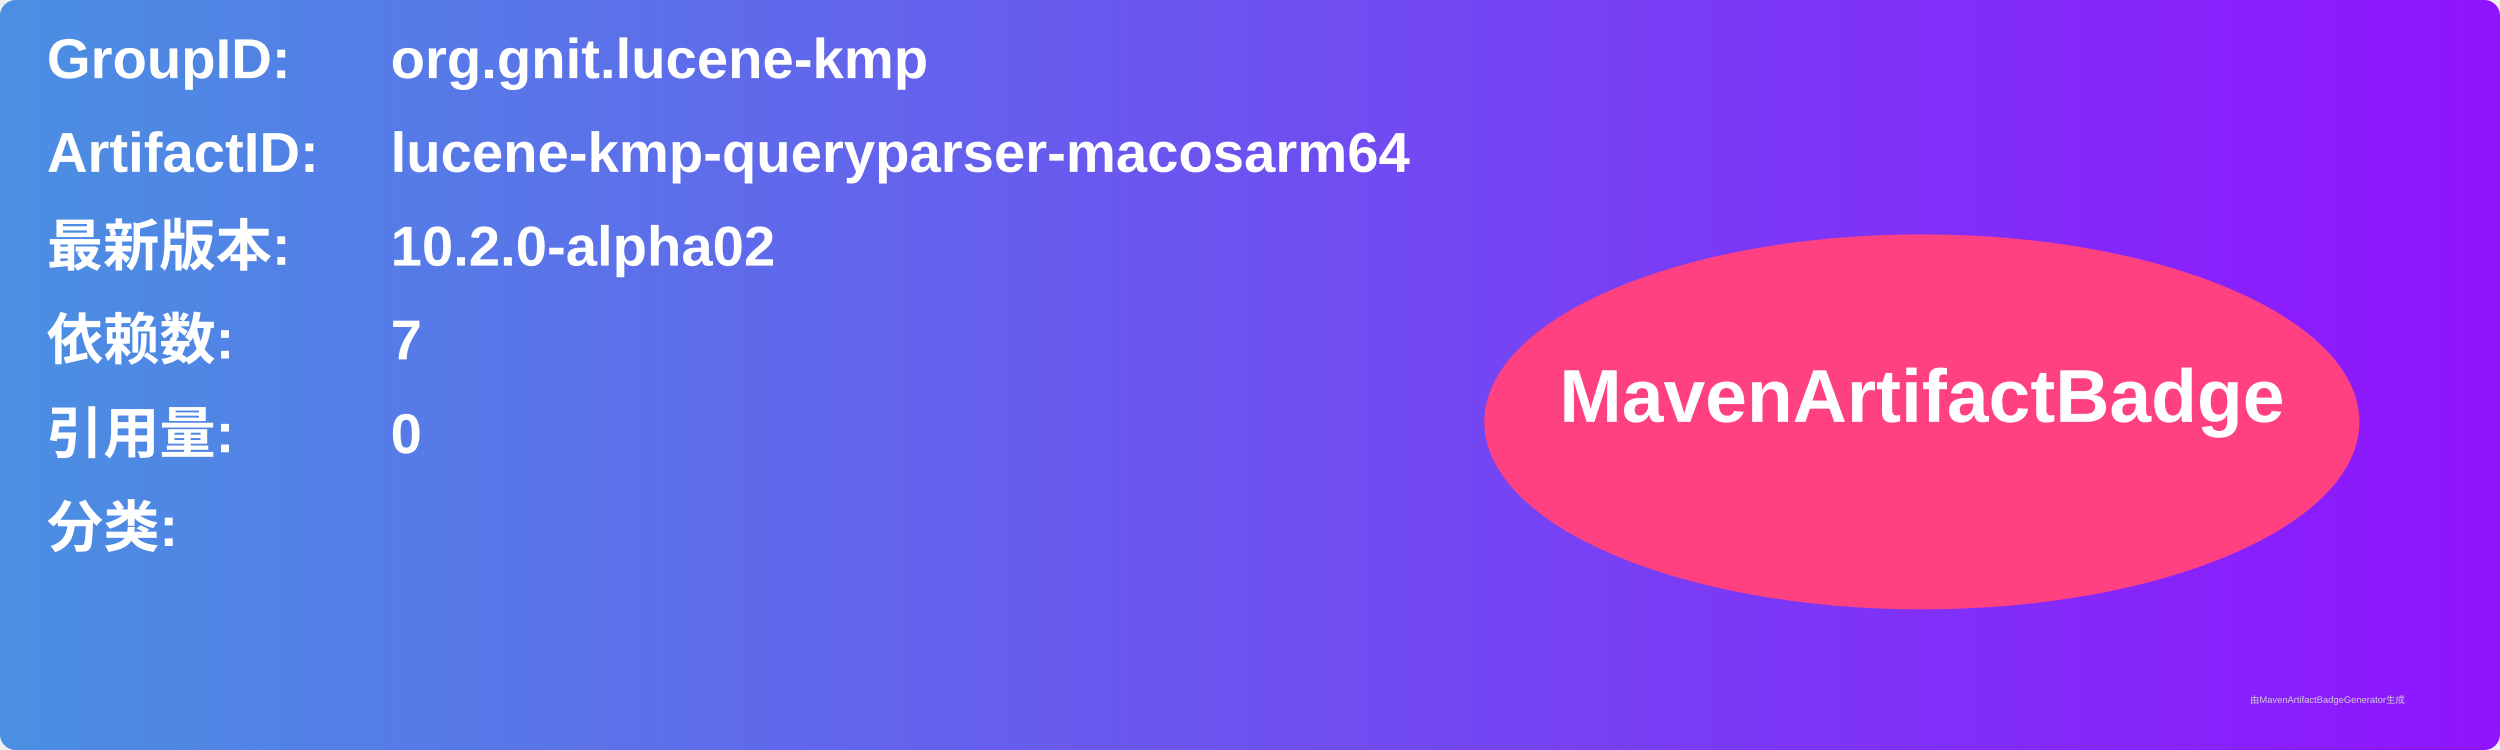
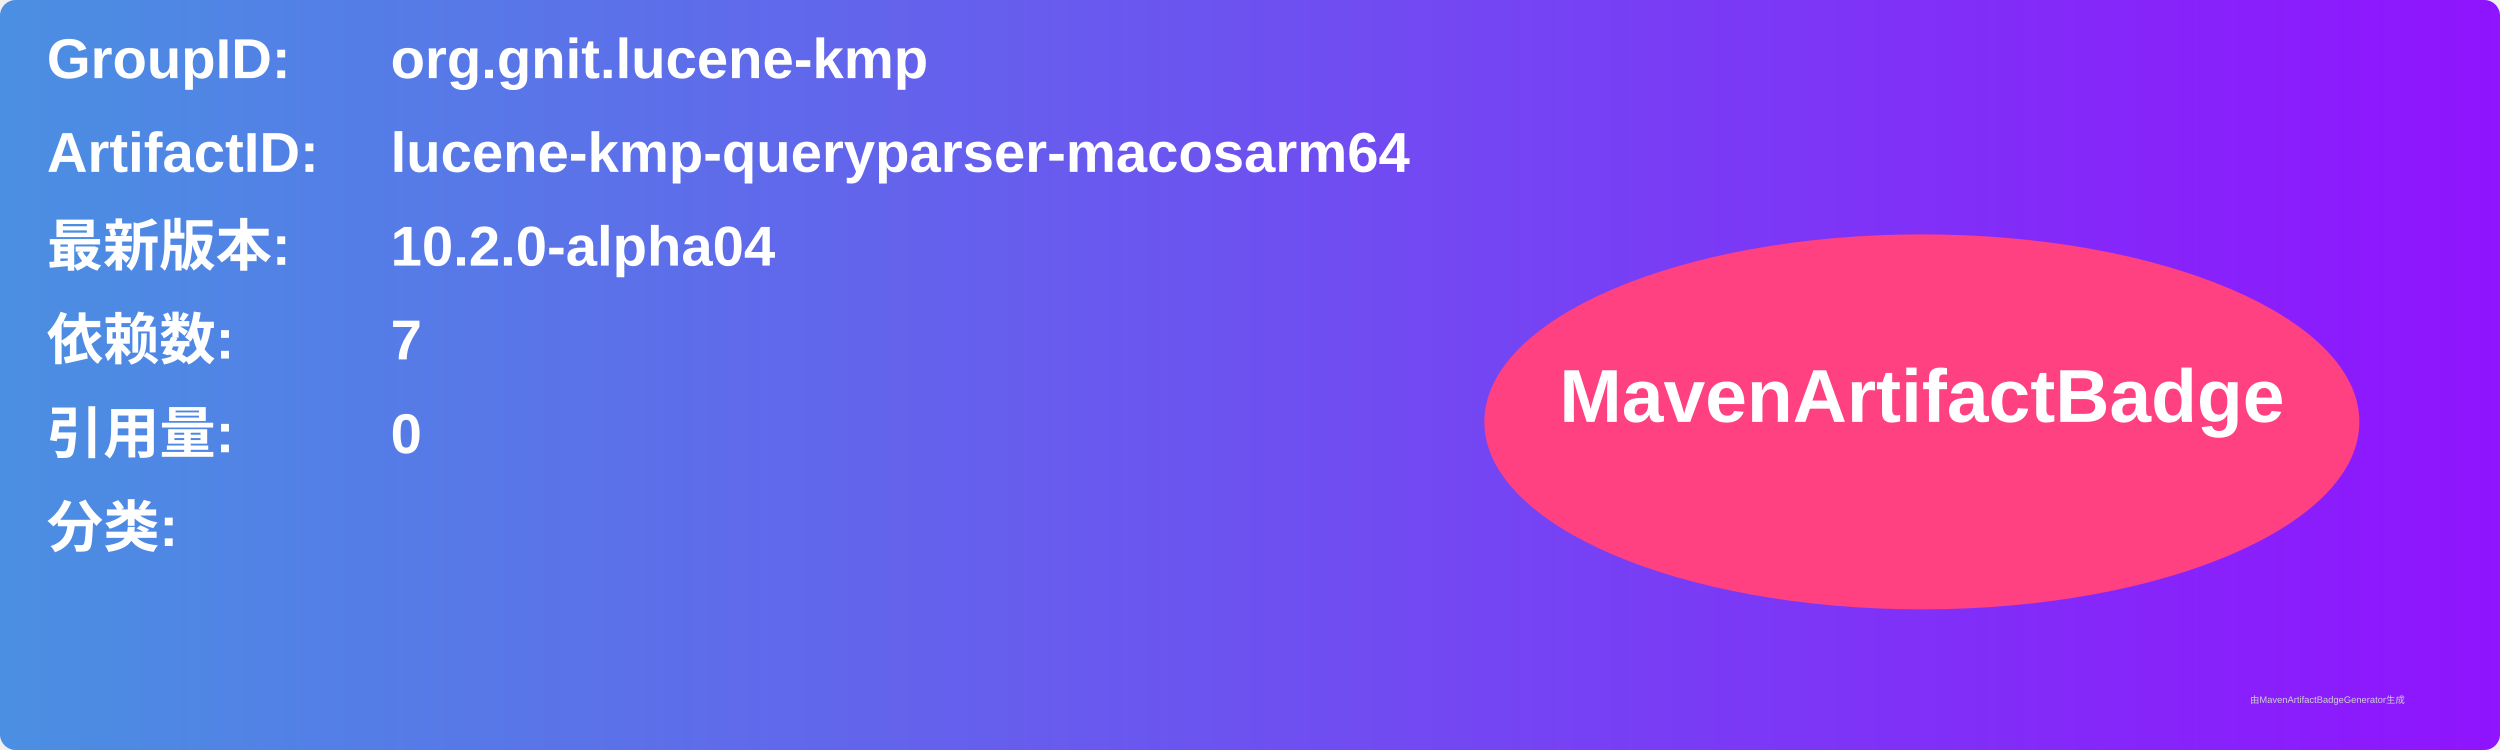
<svg xmlns="http://www.w3.org/2000/svg" width="800" height="240" viewBox="0 0 800 240">
  <linearGradient id="grad" x1="0%" y1="0%" x2="100%" y2="0%">
    <stop offset="0%" stop-color="#4a90e2" />
    <stop offset="100%" stop-color="#9013fe" />
  </linearGradient>
  <rect width="100%" height="100%" rx="5" ry="5" fill="url(#grad)" />
  <g transform="translate(15, 15)">
    <text x="0" y="10" font-family="Arial" font-size="18" fill="white" font-weight="bold" width="260">GroupID:</text>
    <text x="110" y="10" font-family="Arial" font-size="18" fill="white" font-weight="bold" width="460">org.gnit.lucene-kmp</text>
    <text x="0" y="40" font-family="Arial" font-size="18" fill="white" font-weight="bold" width="260">ArtifactID:</text>
    <text x="110" y="40" font-family="Arial" font-size="18" fill="white" font-weight="bold" width="460">lucene-kmp-queryparser-macosarm64</text>
    <text x="0" y="70" font-family="Arial" font-size="18" fill="white" font-weight="bold">最新版本:</text>
    <text x="110" y="70" font-family="Arial" font-size="18" fill="white" font-weight="bold">
-       <tspan font-weight="bold">10.2.0-alpha02</tspan>
+       <tspan font-weight="bold">10.2.0-alpha04</tspan>
    </text>
    <text x="0" y="100" font-family="Arial" font-size="18" fill="white" font-weight="bold">依赖数: </text>
    <text x="110" y="100" font-family="Arial" font-size="18" fill="white">
      <tspan font-weight="bold">7</tspan>
    </text>
    <text x="0" y="130" font-family="Arial" font-size="18" fill="white" font-weight="bold">引用量: </text>
    <text x="110" y="130" font-family="Arial" font-size="18" fill="white">
      <tspan font-weight="bold">0</tspan>
    </text>
    <text x="0" y="160" font-family="Arial" font-size="18" fill="white" font-weight="bold">分类:</text>
    <text x="10" y="190" font-family="Arial" font-size="10" fill="white">
      <tspan font-weight="bold" />
    </text>
    <ellipse cx="600" cy="120" rx="140" ry="60" fill="#ff4081" />
    <text x="600" y="120" text-anchor="middle" font-family="Arial" font-size="24" fill="white" font-weight="bold">MavenArtifactBadge</text>
  </g>
  <text x="720" y="225" font-family="Arial" font-size="3" fill="#d0d0d0">由MavenArtifactBadgeGenerator生成</text>
</svg>
